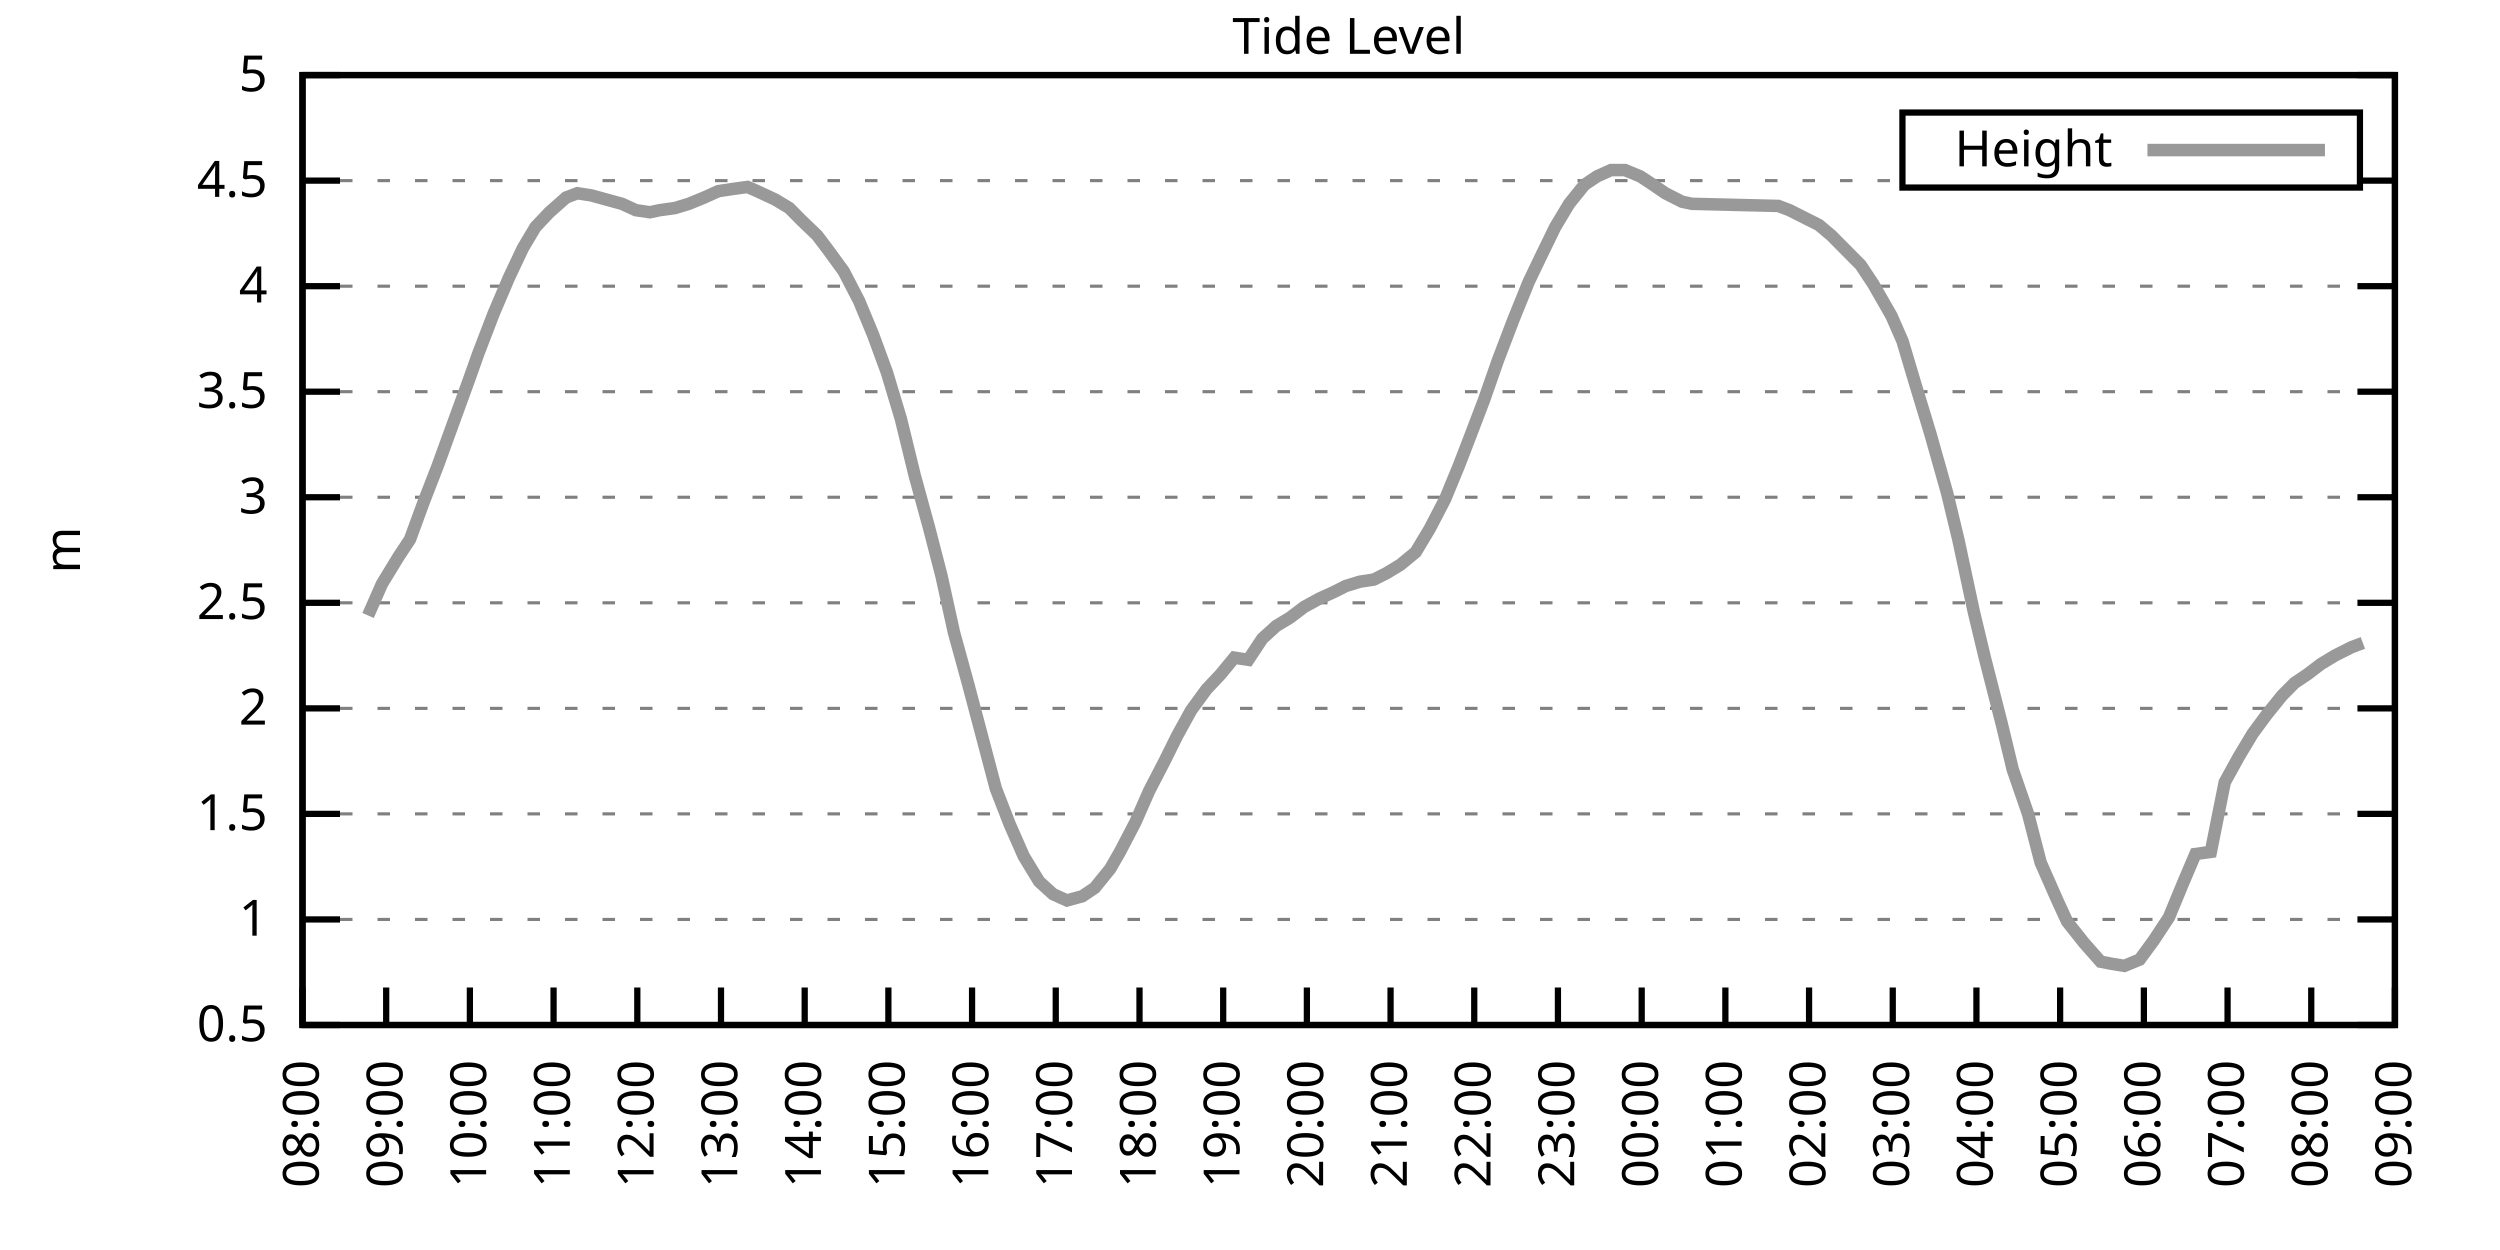
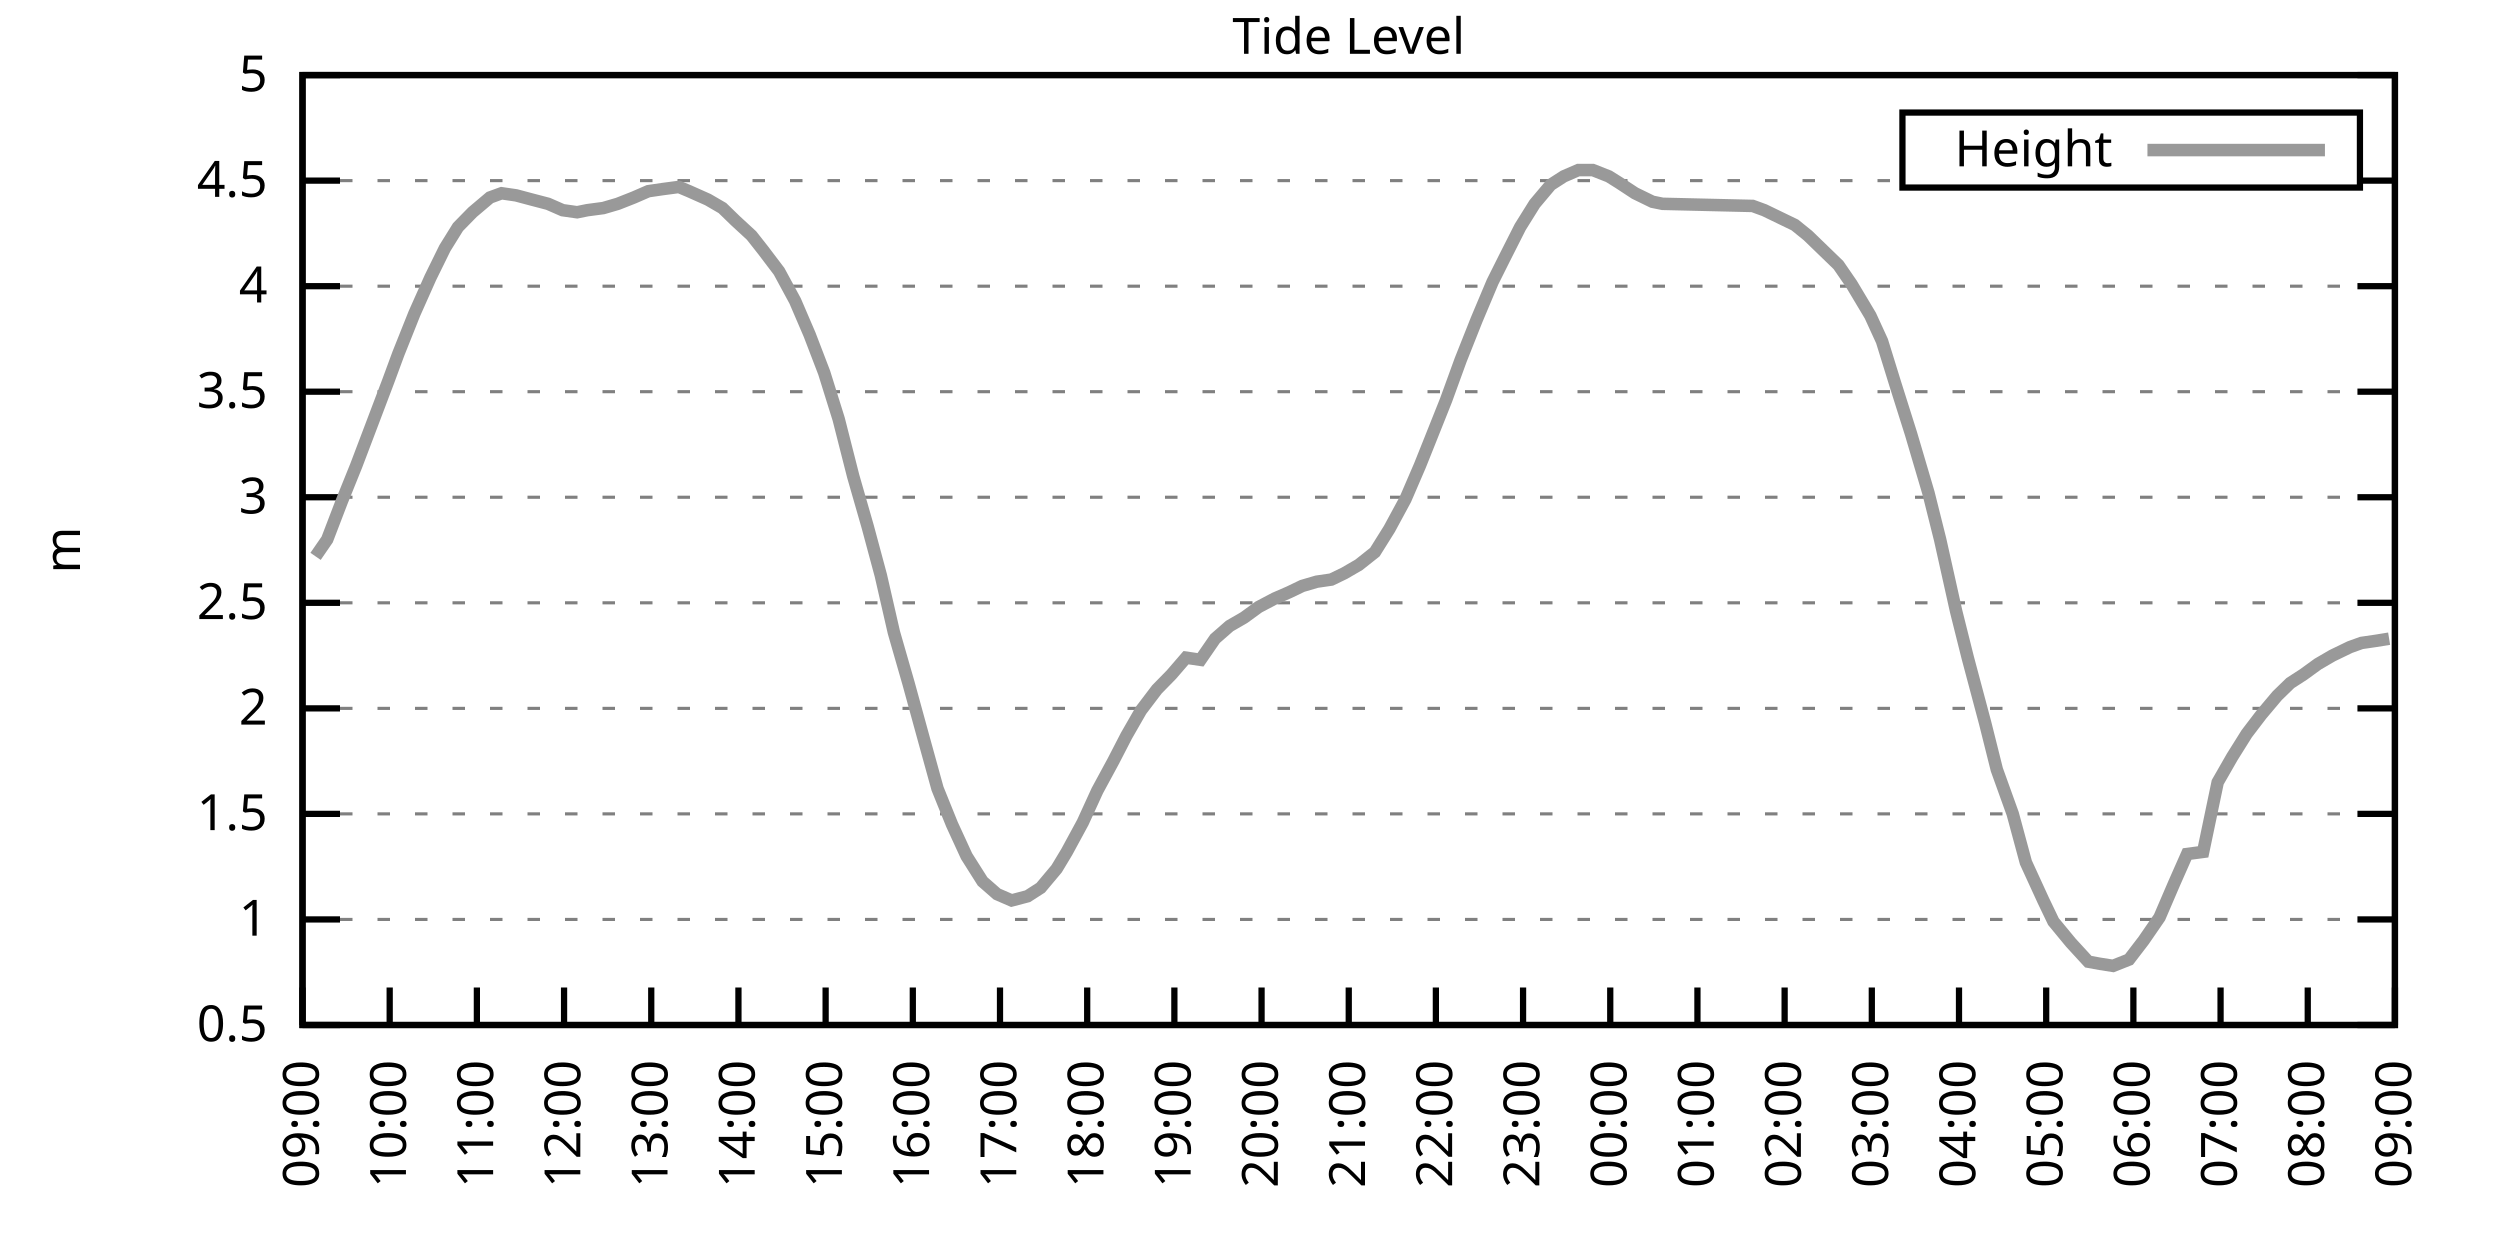
<svg xmlns="http://www.w3.org/2000/svg" xmlns:xlink="http://www.w3.org/1999/xlink" width="400" height="200" viewBox="0 0 400 200">
  <g id="gnuplot_canvas">
    <rect x="0" y="0" width="400" height="200" fill="none" />
    <defs>
      <circle id="gpDot" r="0.5" stroke-width="0.5" stroke="currentColor" />
      <path id="gpPt0" stroke-width="0.333" stroke="currentColor" d="M-1,0 h2 M0,-1 v2" />
      <path id="gpPt1" stroke-width="0.333" stroke="currentColor" d="M-1,-1 L1,1 M1,-1 L-1,1" />
      <path id="gpPt2" stroke-width="0.333" stroke="currentColor" d="M-1,0 L1,0 M0,-1 L0,1 M-1,-1 L1,1 M-1,1 L1,-1" />
      <rect id="gpPt3" stroke-width="0.333" stroke="currentColor" x="-1" y="-1" width="2" height="2" />
      <rect id="gpPt4" stroke-width="0.333" stroke="currentColor" fill="currentColor" x="-1" y="-1" width="2" height="2" />
      <circle id="gpPt5" stroke-width="0.333" stroke="currentColor" cx="0" cy="0" r="1" />
      <use xlink:href="#gpPt5" id="gpPt6" fill="currentColor" stroke="none" />
      <path id="gpPt7" stroke-width="0.333" stroke="currentColor" d="M0,-1.33 L-1.33,0.67 L1.33,0.67 z" />
      <use xlink:href="#gpPt7" id="gpPt8" fill="currentColor" stroke="none" />
      <use xlink:href="#gpPt7" id="gpPt9" stroke="currentColor" transform="rotate(180)" />
      <use xlink:href="#gpPt9" id="gpPt10" fill="currentColor" stroke="none" />
      <use xlink:href="#gpPt3" id="gpPt11" stroke="currentColor" transform="rotate(45)" />
      <use xlink:href="#gpPt11" id="gpPt12" fill="currentColor" stroke="none" />
      <path id="gpPt13" stroke-width="0.333" stroke="currentColor" d="M0,1.330 L1.265,0.411 L0.782,-1.067 L-0.782,-1.076 L-1.265,0.411 z" />
      <use xlink:href="#gpPt13" id="gpPt14" fill="currentColor" stroke="none" />
      <filter id="textbox" filterUnits="objectBoundingBox" x="0" y="0" height="1" width="1">
        <feFlood flood-color="white" flood-opacity="1" result="bgnd" />
        <feComposite in="SourceGraphic" in2="bgnd" operator="atop" />
      </filter>
      <filter id="greybox" filterUnits="objectBoundingBox" x="0" y="0" height="1" width="1">
        <feFlood flood-color="lightgrey" flood-opacity="1" result="grey" />
        <feComposite in="SourceGraphic" in2="grey" operator="atop" />
      </filter>
    </defs>
    <g fill="none" color="white" stroke="currentColor" stroke-width="1.00" stroke-linecap="butt" stroke-linejoin="miter">
</g>
    <g fill="none" color="black" stroke="currentColor" stroke-width="1.00" stroke-linecap="butt" stroke-linejoin="miter">
      <g stroke="none" shape-rendering="crispEdges">
        <polygon fill="rgb(255, 255, 255)" points="48.40,164.00 383.18,164.00 383.18,12.02 48.40,12.02 " />
      </g>
    </g>
    <g fill="none" color="black" stroke="currentColor" stroke-width="1.00" stroke-linecap="butt" stroke-linejoin="miter">
</g>
    <g fill="none" color="black" stroke="black" stroke-width="0.50" stroke-linecap="butt" stroke-linejoin="miter">
</g>
    <g fill="none" color="gray" stroke="currentColor" stroke-width="0.50" stroke-linecap="butt" stroke-linejoin="miter">
      <path stroke="gray" stroke-dasharray="2,4" class="gridline" d="M48.40,164.00 L383.19,164.00  " />
    </g>
    <g fill="none" color="gray" stroke="gray" stroke-width="1.00" stroke-linecap="butt" stroke-linejoin="miter">
</g>
    <g fill="none" color="black" stroke="currentColor" stroke-width="1.00" stroke-linecap="butt" stroke-linejoin="miter">
      <path stroke="black" d="M48.40,164.00 L54.40,164.00 M383.19,164.00 L377.19,164.00  " />
      <g transform="translate(42.80,166.60)" stroke="none" fill="black" font-family="Sans" font-size="8.00" text-anchor="end">
        <text>
          <tspan font-family="Sans"> 0.5</tspan>
        </text>
      </g>
    </g>
    <g fill="none" color="black" stroke="currentColor" stroke-width="1.00" stroke-linecap="butt" stroke-linejoin="miter">
</g>
    <g fill="none" color="black" stroke="black" stroke-width="0.50" stroke-linecap="butt" stroke-linejoin="miter">
</g>
    <g fill="none" color="gray" stroke="currentColor" stroke-width="0.50" stroke-linecap="butt" stroke-linejoin="miter">
      <path stroke="gray" stroke-dasharray="2,4" class="gridline" d="M48.40,147.11 L383.19,147.11  " />
    </g>
    <g fill="none" color="gray" stroke="gray" stroke-width="1.00" stroke-linecap="butt" stroke-linejoin="miter">
</g>
    <g fill="none" color="black" stroke="currentColor" stroke-width="1.00" stroke-linecap="butt" stroke-linejoin="miter">
      <path stroke="black" d="M48.40,147.11 L54.40,147.11 M383.19,147.11 L377.19,147.11  " />
      <g transform="translate(42.80,149.71)" stroke="none" fill="black" font-family="Sans" font-size="8.00" text-anchor="end">
        <text>
          <tspan font-family="Sans"> 1</tspan>
        </text>
      </g>
    </g>
    <g fill="none" color="black" stroke="currentColor" stroke-width="1.00" stroke-linecap="butt" stroke-linejoin="miter">
</g>
    <g fill="none" color="black" stroke="black" stroke-width="0.50" stroke-linecap="butt" stroke-linejoin="miter">
</g>
    <g fill="none" color="gray" stroke="currentColor" stroke-width="0.50" stroke-linecap="butt" stroke-linejoin="miter">
      <path stroke="gray" stroke-dasharray="2,4" class="gridline" d="M48.40,130.22 L383.19,130.22  " />
    </g>
    <g fill="none" color="gray" stroke="gray" stroke-width="1.00" stroke-linecap="butt" stroke-linejoin="miter">
</g>
    <g fill="none" color="black" stroke="currentColor" stroke-width="1.00" stroke-linecap="butt" stroke-linejoin="miter">
      <path stroke="black" d="M48.40,130.22 L54.40,130.22 M383.19,130.22 L377.19,130.22  " />
      <g transform="translate(42.80,132.82)" stroke="none" fill="black" font-family="Sans" font-size="8.00" text-anchor="end">
        <text>
          <tspan font-family="Sans"> 1.5</tspan>
        </text>
      </g>
    </g>
    <g fill="none" color="black" stroke="currentColor" stroke-width="1.00" stroke-linecap="butt" stroke-linejoin="miter">
</g>
    <g fill="none" color="black" stroke="black" stroke-width="0.50" stroke-linecap="butt" stroke-linejoin="miter">
</g>
    <g fill="none" color="gray" stroke="currentColor" stroke-width="0.50" stroke-linecap="butt" stroke-linejoin="miter">
      <path stroke="gray" stroke-dasharray="2,4" class="gridline" d="M48.40,113.34 L383.19,113.34  " />
    </g>
    <g fill="none" color="gray" stroke="gray" stroke-width="1.00" stroke-linecap="butt" stroke-linejoin="miter">
</g>
    <g fill="none" color="black" stroke="currentColor" stroke-width="1.00" stroke-linecap="butt" stroke-linejoin="miter">
      <path stroke="black" d="M48.40,113.34 L54.40,113.34 M383.19,113.34 L377.19,113.34  " />
      <g transform="translate(42.80,115.94)" stroke="none" fill="black" font-family="Sans" font-size="8.00" text-anchor="end">
        <text>
          <tspan font-family="Sans"> 2</tspan>
        </text>
      </g>
    </g>
    <g fill="none" color="black" stroke="currentColor" stroke-width="1.00" stroke-linecap="butt" stroke-linejoin="miter">
</g>
    <g fill="none" color="black" stroke="black" stroke-width="0.50" stroke-linecap="butt" stroke-linejoin="miter">
</g>
    <g fill="none" color="gray" stroke="currentColor" stroke-width="0.50" stroke-linecap="butt" stroke-linejoin="miter">
      <path stroke="gray" stroke-dasharray="2,4" class="gridline" d="M48.40,96.45 L383.19,96.45  " />
    </g>
    <g fill="none" color="gray" stroke="gray" stroke-width="1.00" stroke-linecap="butt" stroke-linejoin="miter">
</g>
    <g fill="none" color="black" stroke="currentColor" stroke-width="1.00" stroke-linecap="butt" stroke-linejoin="miter">
      <path stroke="black" d="M48.40,96.45 L54.40,96.45 M383.19,96.45 L377.19,96.45  " />
      <g transform="translate(42.80,99.05)" stroke="none" fill="black" font-family="Sans" font-size="8.00" text-anchor="end">
        <text>
          <tspan font-family="Sans"> 2.5</tspan>
        </text>
      </g>
    </g>
    <g fill="none" color="black" stroke="currentColor" stroke-width="1.00" stroke-linecap="butt" stroke-linejoin="miter">
</g>
    <g fill="none" color="black" stroke="black" stroke-width="0.50" stroke-linecap="butt" stroke-linejoin="miter">
</g>
    <g fill="none" color="gray" stroke="currentColor" stroke-width="0.50" stroke-linecap="butt" stroke-linejoin="miter">
      <path stroke="gray" stroke-dasharray="2,4" class="gridline" d="M48.40,79.56 L383.19,79.56  " />
    </g>
    <g fill="none" color="gray" stroke="gray" stroke-width="1.00" stroke-linecap="butt" stroke-linejoin="miter">
</g>
    <g fill="none" color="black" stroke="currentColor" stroke-width="1.00" stroke-linecap="butt" stroke-linejoin="miter">
      <path stroke="black" d="M48.40,79.56 L54.40,79.56 M383.19,79.56 L377.19,79.56  " />
      <g transform="translate(42.80,82.16)" stroke="none" fill="black" font-family="Sans" font-size="8.00" text-anchor="end">
        <text>
          <tspan font-family="Sans"> 3</tspan>
        </text>
      </g>
    </g>
    <g fill="none" color="black" stroke="currentColor" stroke-width="1.00" stroke-linecap="butt" stroke-linejoin="miter">
</g>
    <g fill="none" color="black" stroke="black" stroke-width="0.50" stroke-linecap="butt" stroke-linejoin="miter">
</g>
    <g fill="none" color="gray" stroke="currentColor" stroke-width="0.50" stroke-linecap="butt" stroke-linejoin="miter">
      <path stroke="gray" stroke-dasharray="2,4" class="gridline" d="M48.40,62.67 L383.19,62.67  " />
    </g>
    <g fill="none" color="gray" stroke="gray" stroke-width="1.00" stroke-linecap="butt" stroke-linejoin="miter">
</g>
    <g fill="none" color="black" stroke="currentColor" stroke-width="1.00" stroke-linecap="butt" stroke-linejoin="miter">
      <path stroke="black" d="M48.40,62.67 L54.40,62.67 M383.19,62.67 L377.19,62.67  " />
      <g transform="translate(42.80,65.27)" stroke="none" fill="black" font-family="Sans" font-size="8.00" text-anchor="end">
        <text>
          <tspan font-family="Sans"> 3.5</tspan>
        </text>
      </g>
    </g>
    <g fill="none" color="black" stroke="currentColor" stroke-width="1.00" stroke-linecap="butt" stroke-linejoin="miter">
</g>
    <g fill="none" color="black" stroke="black" stroke-width="0.50" stroke-linecap="butt" stroke-linejoin="miter">
</g>
    <g fill="none" color="gray" stroke="currentColor" stroke-width="0.50" stroke-linecap="butt" stroke-linejoin="miter">
      <path stroke="gray" stroke-dasharray="2,4" class="gridline" d="M48.40,45.79 L383.19,45.79  " />
    </g>
    <g fill="none" color="gray" stroke="gray" stroke-width="1.00" stroke-linecap="butt" stroke-linejoin="miter">
</g>
    <g fill="none" color="black" stroke="currentColor" stroke-width="1.00" stroke-linecap="butt" stroke-linejoin="miter">
      <path stroke="black" d="M48.40,45.79 L54.40,45.79 M383.19,45.79 L377.19,45.79  " />
      <g transform="translate(42.80,48.39)" stroke="none" fill="black" font-family="Sans" font-size="8.00" text-anchor="end">
        <text>
          <tspan font-family="Sans"> 4</tspan>
        </text>
      </g>
    </g>
    <g fill="none" color="black" stroke="currentColor" stroke-width="1.00" stroke-linecap="butt" stroke-linejoin="miter">
</g>
    <g fill="none" color="black" stroke="black" stroke-width="0.50" stroke-linecap="butt" stroke-linejoin="miter">
</g>
    <g fill="none" color="gray" stroke="currentColor" stroke-width="0.50" stroke-linecap="butt" stroke-linejoin="miter">
      <path stroke="gray" stroke-dasharray="2,4" class="gridline" d="M48.40,28.90 L304.39,28.90 M377.59,28.90 L383.19,28.90  " />
    </g>
    <g fill="none" color="gray" stroke="gray" stroke-width="1.00" stroke-linecap="butt" stroke-linejoin="miter">
</g>
    <g fill="none" color="black" stroke="currentColor" stroke-width="1.00" stroke-linecap="butt" stroke-linejoin="miter">
      <path stroke="black" d="M48.40,28.90 L54.40,28.90 M383.19,28.90 L377.19,28.90  " />
      <g transform="translate(42.80,31.50)" stroke="none" fill="black" font-family="Sans" font-size="8.00" text-anchor="end">
        <text>
          <tspan font-family="Sans"> 4.5</tspan>
        </text>
      </g>
    </g>
    <g fill="none" color="black" stroke="currentColor" stroke-width="1.00" stroke-linecap="butt" stroke-linejoin="miter">
</g>
    <g fill="none" color="black" stroke="black" stroke-width="0.50" stroke-linecap="butt" stroke-linejoin="miter">
</g>
    <g fill="none" color="gray" stroke="currentColor" stroke-width="0.50" stroke-linecap="butt" stroke-linejoin="miter">
      <path stroke="gray" stroke-dasharray="2,4" class="gridline" d="M48.40,12.01 L383.19,12.01  " />
    </g>
    <g fill="none" color="gray" stroke="gray" stroke-width="1.00" stroke-linecap="butt" stroke-linejoin="miter">
</g>
    <g fill="none" color="black" stroke="currentColor" stroke-width="1.00" stroke-linecap="butt" stroke-linejoin="miter">
      <path stroke="black" d="M48.40,12.01 L54.40,12.01 M383.19,12.01 L377.19,12.01  " />
      <g transform="translate(42.80,14.61)" stroke="none" fill="black" font-family="Sans" font-size="8.00" text-anchor="end">
        <text>
          <tspan font-family="Sans"> 5</tspan>
        </text>
      </g>
    </g>
    <g fill="none" color="black" stroke="currentColor" stroke-width="1.00" stroke-linecap="butt" stroke-linejoin="miter">
      <path stroke="black" d="M48.40,164.00 L48.40,158.00  " />
      <g transform="translate(51.00,169.60) rotate(270.00)" stroke="none" fill="black" font-family="Sans" font-size="8.00" text-anchor="end">
        <text>
-           <tspan font-family="Sans">08:00</tspan>
-         </text>
-       </g>
-     </g>
-     <g fill="none" color="black" stroke="currentColor" stroke-width="1.00" stroke-linecap="butt" stroke-linejoin="miter">
-       <path stroke="black" d="M61.79,164.00 L61.79,158.00  " />
-       <g transform="translate(64.39,169.60) rotate(270.00)" stroke="none" fill="black" font-family="Sans" font-size="8.00" text-anchor="end">
-         <text>
          <tspan font-family="Sans">09:00</tspan>
        </text>
      </g>
    </g>
    <g fill="none" color="black" stroke="currentColor" stroke-width="1.00" stroke-linecap="butt" stroke-linejoin="miter">
-       <path stroke="black" d="M75.18,164.00 L75.18,158.00  " />
-       <g transform="translate(77.78,169.60) rotate(270.00)" stroke="none" fill="black" font-family="Sans" font-size="8.00" text-anchor="end">
+       <path stroke="black" d="M62.35,164.00 L62.35,158.00  " />
+       <g transform="translate(64.95,169.60) rotate(270.00)" stroke="none" fill="black" font-family="Sans" font-size="8.00" text-anchor="end">
        <text>
          <tspan font-family="Sans">10:00</tspan>
        </text>
      </g>
    </g>
    <g fill="none" color="black" stroke="currentColor" stroke-width="1.00" stroke-linecap="butt" stroke-linejoin="miter">
-       <path stroke="black" d="M88.57,164.00 L88.57,158.00  " />
-       <g transform="translate(91.17,169.60) rotate(270.00)" stroke="none" fill="black" font-family="Sans" font-size="8.00" text-anchor="end">
+       <path stroke="black" d="M76.30,164.00 L76.30,158.00  " />
+       <g transform="translate(78.90,169.60) rotate(270.00)" stroke="none" fill="black" font-family="Sans" font-size="8.00" text-anchor="end">
        <text>
          <tspan font-family="Sans">11:00</tspan>
        </text>
      </g>
    </g>
    <g fill="none" color="black" stroke="currentColor" stroke-width="1.00" stroke-linecap="butt" stroke-linejoin="miter">
-       <path stroke="black" d="M101.97,164.00 L101.97,158.00  " />
-       <g transform="translate(104.57,169.60) rotate(270.00)" stroke="none" fill="black" font-family="Sans" font-size="8.00" text-anchor="end">
+       <path stroke="black" d="M90.25,164.00 L90.25,158.00  " />
+       <g transform="translate(92.85,169.60) rotate(270.00)" stroke="none" fill="black" font-family="Sans" font-size="8.00" text-anchor="end">
        <text>
          <tspan font-family="Sans">12:00</tspan>
        </text>
      </g>
    </g>
    <g fill="none" color="black" stroke="currentColor" stroke-width="1.00" stroke-linecap="butt" stroke-linejoin="miter">
-       <path stroke="black" d="M115.36,164.00 L115.36,158.00  " />
-       <g transform="translate(117.96,169.60) rotate(270.00)" stroke="none" fill="black" font-family="Sans" font-size="8.00" text-anchor="end">
+       <path stroke="black" d="M104.20,164.00 L104.20,158.00  " />
+       <g transform="translate(106.80,169.60) rotate(270.00)" stroke="none" fill="black" font-family="Sans" font-size="8.00" text-anchor="end">
        <text>
          <tspan font-family="Sans">13:00</tspan>
        </text>
      </g>
    </g>
    <g fill="none" color="black" stroke="currentColor" stroke-width="1.00" stroke-linecap="butt" stroke-linejoin="miter">
-       <path stroke="black" d="M128.75,164.00 L128.75,158.00  " />
-       <g transform="translate(131.35,169.60) rotate(270.00)" stroke="none" fill="black" font-family="Sans" font-size="8.00" text-anchor="end">
+       <path stroke="black" d="M118.15,164.00 L118.15,158.00  " />
+       <g transform="translate(120.75,169.60) rotate(270.00)" stroke="none" fill="black" font-family="Sans" font-size="8.00" text-anchor="end">
        <text>
          <tspan font-family="Sans">14:00</tspan>
        </text>
      </g>
    </g>
    <g fill="none" color="black" stroke="currentColor" stroke-width="1.00" stroke-linecap="butt" stroke-linejoin="miter">
-       <path stroke="black" d="M142.14,164.00 L142.14,158.00  " />
-       <g transform="translate(144.74,169.60) rotate(270.00)" stroke="none" fill="black" font-family="Sans" font-size="8.00" text-anchor="end">
+       <path stroke="black" d="M132.10,164.00 L132.10,158.00  " />
+       <g transform="translate(134.70,169.60) rotate(270.00)" stroke="none" fill="black" font-family="Sans" font-size="8.00" text-anchor="end">
        <text>
          <tspan font-family="Sans">15:00</tspan>
        </text>
      </g>
    </g>
    <g fill="none" color="black" stroke="currentColor" stroke-width="1.00" stroke-linecap="butt" stroke-linejoin="miter">
-       <path stroke="black" d="M155.53,164.00 L155.53,158.00  " />
-       <g transform="translate(158.13,169.60) rotate(270.00)" stroke="none" fill="black" font-family="Sans" font-size="8.00" text-anchor="end">
+       <path stroke="black" d="M146.05,164.00 L146.05,158.00  " />
+       <g transform="translate(148.65,169.60) rotate(270.00)" stroke="none" fill="black" font-family="Sans" font-size="8.00" text-anchor="end">
        <text>
          <tspan font-family="Sans">16:00</tspan>
        </text>
      </g>
    </g>
    <g fill="none" color="black" stroke="currentColor" stroke-width="1.00" stroke-linecap="butt" stroke-linejoin="miter">
-       <path stroke="black" d="M168.92,164.00 L168.92,158.00  " />
-       <g transform="translate(171.52,169.60) rotate(270.00)" stroke="none" fill="black" font-family="Sans" font-size="8.00" text-anchor="end">
+       <path stroke="black" d="M160.00,164.00 L160.00,158.00  " />
+       <g transform="translate(162.60,169.60) rotate(270.00)" stroke="none" fill="black" font-family="Sans" font-size="8.00" text-anchor="end">
        <text>
          <tspan font-family="Sans">17:00</tspan>
        </text>
      </g>
    </g>
    <g fill="none" color="black" stroke="currentColor" stroke-width="1.00" stroke-linecap="butt" stroke-linejoin="miter">
-       <path stroke="black" d="M182.32,164.00 L182.32,158.00  " />
-       <g transform="translate(184.92,169.60) rotate(270.00)" stroke="none" fill="black" font-family="Sans" font-size="8.00" text-anchor="end">
+       <path stroke="black" d="M173.95,164.00 L173.95,158.00  " />
+       <g transform="translate(176.55,169.60) rotate(270.00)" stroke="none" fill="black" font-family="Sans" font-size="8.00" text-anchor="end">
        <text>
          <tspan font-family="Sans">18:00</tspan>
        </text>
      </g>
    </g>
    <g fill="none" color="black" stroke="currentColor" stroke-width="1.00" stroke-linecap="butt" stroke-linejoin="miter">
-       <path stroke="black" d="M195.71,164.00 L195.71,158.00  " />
-       <g transform="translate(198.31,169.60) rotate(270.00)" stroke="none" fill="black" font-family="Sans" font-size="8.00" text-anchor="end">
+       <path stroke="black" d="M187.90,164.00 L187.90,158.00  " />
+       <g transform="translate(190.50,169.60) rotate(270.00)" stroke="none" fill="black" font-family="Sans" font-size="8.00" text-anchor="end">
        <text>
          <tspan font-family="Sans">19:00</tspan>
        </text>
      </g>
    </g>
    <g fill="none" color="black" stroke="currentColor" stroke-width="1.00" stroke-linecap="butt" stroke-linejoin="miter">
-       <path stroke="black" d="M209.10,164.00 L209.10,158.00  " />
-       <g transform="translate(211.70,169.60) rotate(270.00)" stroke="none" fill="black" font-family="Sans" font-size="8.00" text-anchor="end">
+       <path stroke="black" d="M201.85,164.00 L201.85,158.00  " />
+       <g transform="translate(204.45,169.60) rotate(270.00)" stroke="none" fill="black" font-family="Sans" font-size="8.00" text-anchor="end">
        <text>
          <tspan font-family="Sans">20:00</tspan>
        </text>
      </g>
    </g>
    <g fill="none" color="black" stroke="currentColor" stroke-width="1.00" stroke-linecap="butt" stroke-linejoin="miter">
-       <path stroke="black" d="M222.49,164.00 L222.49,158.00  " />
-       <g transform="translate(225.09,169.60) rotate(270.00)" stroke="none" fill="black" font-family="Sans" font-size="8.00" text-anchor="end">
+       <path stroke="black" d="M215.80,164.00 L215.80,158.00  " />
+       <g transform="translate(218.40,169.60) rotate(270.00)" stroke="none" fill="black" font-family="Sans" font-size="8.00" text-anchor="end">
        <text>
          <tspan font-family="Sans">21:00</tspan>
        </text>
      </g>
    </g>
    <g fill="none" color="black" stroke="currentColor" stroke-width="1.00" stroke-linecap="butt" stroke-linejoin="miter">
-       <path stroke="black" d="M235.88,164.00 L235.88,158.00  " />
-       <g transform="translate(238.48,169.60) rotate(270.00)" stroke="none" fill="black" font-family="Sans" font-size="8.00" text-anchor="end">
+       <path stroke="black" d="M229.74,164.00 L229.74,158.00  " />
+       <g transform="translate(232.34,169.60) rotate(270.00)" stroke="none" fill="black" font-family="Sans" font-size="8.00" text-anchor="end">
        <text>
          <tspan font-family="Sans">22:00</tspan>
        </text>
      </g>
    </g>
    <g fill="none" color="black" stroke="currentColor" stroke-width="1.00" stroke-linecap="butt" stroke-linejoin="miter">
-       <path stroke="black" d="M249.27,164.00 L249.27,158.00  " />
-       <g transform="translate(251.87,169.60) rotate(270.00)" stroke="none" fill="black" font-family="Sans" font-size="8.00" text-anchor="end">
+       <path stroke="black" d="M243.69,164.00 L243.69,158.00  " />
+       <g transform="translate(246.29,169.60) rotate(270.00)" stroke="none" fill="black" font-family="Sans" font-size="8.00" text-anchor="end">
        <text>
          <tspan font-family="Sans">23:00</tspan>
        </text>
      </g>
    </g>
    <g fill="none" color="black" stroke="currentColor" stroke-width="1.00" stroke-linecap="butt" stroke-linejoin="miter">
-       <path stroke="black" d="M262.67,164.00 L262.67,158.00  " />
-       <g transform="translate(265.27,169.60) rotate(270.00)" stroke="none" fill="black" font-family="Sans" font-size="8.00" text-anchor="end">
+       <path stroke="black" d="M257.64,164.00 L257.64,158.00  " />
+       <g transform="translate(260.24,169.60) rotate(270.00)" stroke="none" fill="black" font-family="Sans" font-size="8.00" text-anchor="end">
        <text>
          <tspan font-family="Sans">00:00</tspan>
        </text>
      </g>
    </g>
    <g fill="none" color="black" stroke="currentColor" stroke-width="1.00" stroke-linecap="butt" stroke-linejoin="miter">
-       <path stroke="black" d="M276.06,164.00 L276.06,158.00  " />
-       <g transform="translate(278.66,169.60) rotate(270.00)" stroke="none" fill="black" font-family="Sans" font-size="8.00" text-anchor="end">
+       <path stroke="black" d="M271.59,164.00 L271.59,158.00  " />
+       <g transform="translate(274.19,169.60) rotate(270.00)" stroke="none" fill="black" font-family="Sans" font-size="8.00" text-anchor="end">
        <text>
          <tspan font-family="Sans">01:00</tspan>
        </text>
      </g>
    </g>
    <g fill="none" color="black" stroke="currentColor" stroke-width="1.00" stroke-linecap="butt" stroke-linejoin="miter">
-       <path stroke="black" d="M289.45,164.00 L289.45,158.00  " />
-       <g transform="translate(292.05,169.60) rotate(270.00)" stroke="none" fill="black" font-family="Sans" font-size="8.00" text-anchor="end">
+       <path stroke="black" d="M285.54,164.00 L285.54,158.00  " />
+       <g transform="translate(288.14,169.60) rotate(270.00)" stroke="none" fill="black" font-family="Sans" font-size="8.00" text-anchor="end">
        <text>
          <tspan font-family="Sans">02:00</tspan>
        </text>
      </g>
    </g>
    <g fill="none" color="black" stroke="currentColor" stroke-width="1.00" stroke-linecap="butt" stroke-linejoin="miter">
-       <path stroke="black" d="M302.84,164.00 L302.84,158.00  " />
-       <g transform="translate(305.44,169.60) rotate(270.00)" stroke="none" fill="black" font-family="Sans" font-size="8.00" text-anchor="end">
+       <path stroke="black" d="M299.49,164.00 L299.49,158.00  " />
+       <g transform="translate(302.09,169.60) rotate(270.00)" stroke="none" fill="black" font-family="Sans" font-size="8.00" text-anchor="end">
        <text>
          <tspan font-family="Sans">03:00</tspan>
        </text>
      </g>
    </g>
    <g fill="none" color="black" stroke="currentColor" stroke-width="1.00" stroke-linecap="butt" stroke-linejoin="miter">
-       <path stroke="black" d="M316.23,164.00 L316.23,158.00  " />
-       <g transform="translate(318.83,169.60) rotate(270.00)" stroke="none" fill="black" font-family="Sans" font-size="8.00" text-anchor="end">
+       <path stroke="black" d="M313.44,164.00 L313.44,158.00  " />
+       <g transform="translate(316.04,169.60) rotate(270.00)" stroke="none" fill="black" font-family="Sans" font-size="8.00" text-anchor="end">
        <text>
          <tspan font-family="Sans">04:00</tspan>
        </text>
      </g>
    </g>
    <g fill="none" color="black" stroke="currentColor" stroke-width="1.00" stroke-linecap="butt" stroke-linejoin="miter">
-       <path stroke="black" d="M329.62,164.00 L329.62,158.00  " />
-       <g transform="translate(332.22,169.60) rotate(270.00)" stroke="none" fill="black" font-family="Sans" font-size="8.00" text-anchor="end">
+       <path stroke="black" d="M327.39,164.00 L327.39,158.00  " />
+       <g transform="translate(329.99,169.60) rotate(270.00)" stroke="none" fill="black" font-family="Sans" font-size="8.00" text-anchor="end">
        <text>
          <tspan font-family="Sans">05:00</tspan>
        </text>
      </g>
    </g>
    <g fill="none" color="black" stroke="currentColor" stroke-width="1.00" stroke-linecap="butt" stroke-linejoin="miter">
-       <path stroke="black" d="M343.02,164.00 L343.02,158.00  " />
-       <g transform="translate(345.62,169.60) rotate(270.00)" stroke="none" fill="black" font-family="Sans" font-size="8.00" text-anchor="end">
+       <path stroke="black" d="M341.34,164.00 L341.34,158.00  " />
+       <g transform="translate(343.94,169.60) rotate(270.00)" stroke="none" fill="black" font-family="Sans" font-size="8.00" text-anchor="end">
        <text>
          <tspan font-family="Sans">06:00</tspan>
        </text>
      </g>
    </g>
    <g fill="none" color="black" stroke="currentColor" stroke-width="1.00" stroke-linecap="butt" stroke-linejoin="miter">
-       <path stroke="black" d="M356.41,164.00 L356.41,158.00  " />
-       <g transform="translate(359.01,169.60) rotate(270.00)" stroke="none" fill="black" font-family="Sans" font-size="8.00" text-anchor="end">
+       <path stroke="black" d="M355.29,164.00 L355.29,158.00  " />
+       <g transform="translate(357.89,169.60) rotate(270.00)" stroke="none" fill="black" font-family="Sans" font-size="8.00" text-anchor="end">
        <text>
          <tspan font-family="Sans">07:00</tspan>
        </text>
      </g>
    </g>
    <g fill="none" color="black" stroke="currentColor" stroke-width="1.00" stroke-linecap="butt" stroke-linejoin="miter">
-       <path stroke="black" d="M369.80,164.00 L369.80,158.00  " />
-       <g transform="translate(372.40,169.60) rotate(270.00)" stroke="none" fill="black" font-family="Sans" font-size="8.00" text-anchor="end">
+       <path stroke="black" d="M369.24,164.00 L369.24,158.00  " />
+       <g transform="translate(371.84,169.60) rotate(270.00)" stroke="none" fill="black" font-family="Sans" font-size="8.00" text-anchor="end">
        <text>
          <tspan font-family="Sans">08:00</tspan>
        </text>
      </g>
    </g>
    <g fill="none" color="black" stroke="currentColor" stroke-width="1.00" stroke-linecap="butt" stroke-linejoin="miter">
      <path stroke="black" d="M383.19,164.00 L383.19,158.00  " />
      <g transform="translate(385.79,169.60) rotate(270.00)" stroke="none" fill="black" font-family="Sans" font-size="8.00" text-anchor="end">
        <text>
          <tspan font-family="Sans">09:00</tspan>
        </text>
      </g>
    </g>
    <g fill="none" color="black" stroke="currentColor" stroke-width="1.00" stroke-linecap="butt" stroke-linejoin="miter">
</g>
    <g fill="none" color="black" stroke="currentColor" stroke-width="1.00" stroke-linecap="butt" stroke-linejoin="miter">
      <path stroke="black" d="M48.40,12.01 L48.40,164.00 L383.19,164.00 L383.19,12.01 L48.40,12.01 Z  " />
    </g>
    <g fill="none" color="black" stroke="currentColor" stroke-width="1.00" stroke-linecap="butt" stroke-linejoin="miter">
</g>
    <g fill="none" color="black" stroke="currentColor" stroke-width="1.00" stroke-linecap="butt" stroke-linejoin="miter">
      <path stroke="black" d="M304.39,30.01 L304.39,18.01 L377.59,18.01 L377.59,30.01 L304.39,30.01 Z  " />
    </g>
    <g id="Tide_level_plot_1">
      <g fill="none" color="white" stroke="black" stroke-width="2.00" stroke-linecap="butt" stroke-linejoin="miter">
</g>
      <g fill="none" color="black" stroke="currentColor" stroke-width="2.00" stroke-linecap="butt" stroke-linejoin="miter">
        <g transform="translate(337.99,26.61)" stroke="none" fill="black" font-family="Sans" font-size="8.00" text-anchor="end">
          <text>
            <tspan font-family="Sans">Height</tspan>
          </text>
        </g>
      </g>
      <g fill="none" color="black" stroke="currentColor" stroke-width="2.00" stroke-linecap="butt" stroke-linejoin="miter">
-         <path stroke="rgb(153, 153, 153)" d="M343.59,24.01 L371.99,24.01 M58.89,98.48 L61.12,93.41 L63.80,89.02 L65.59,86.32 L67.82,80.24 L70.05,74.49   L72.50,67.74 L74.96,60.98 L76.52,56.59 L78.98,50.18 L81.43,44.43 L83.66,39.71 L85.67,36.33 L87.91,33.96   L90.58,31.60 L92.37,30.92 L94.60,31.26 L97.06,31.94 L99.51,32.61 L101.74,33.63 L103.98,33.96 L105.54,33.63   L107.99,33.29 L110.22,32.61 L112.68,31.60 L114.91,30.59 L117.14,30.25 L119.60,29.91 L121.16,30.59 L124.06,31.94   L126.29,33.29 L128.30,35.32 L130.76,37.68 L132.54,40.04 L135.00,43.42 L137.45,48.15 L139.69,53.55 L141.92,59.63   L144.15,67.06 L146.38,76.18 L148.61,84.29 L150.62,92.06 L152.63,101.18 L154.86,109.28 L157.10,117.73 L159.33,126.17   L161.56,131.91 L163.79,136.98 L166.25,141.03 L168.48,143.06 L170.71,144.07 L173.17,143.40 L175.17,142.05 L177.63,139.01   L179.19,136.30 L181.65,131.58 L183.88,126.51 L186.33,121.78 L188.34,117.73 L190.57,113.67 L193.03,110.30 L195.26,107.93   L197.49,105.23 L199.73,105.57 L201.96,102.19 L204.19,100.16 L206.42,98.81 L208.65,97.12 L211.11,95.77 L213.34,94.76   L215.35,93.75 L217.58,93.07 L219.81,92.73 L221.82,91.72 L224.05,90.37 L226.51,88.34 L228.74,84.63 L231.20,79.90   L233.43,74.49 L234.99,70.44 L237.44,64.02 L239.68,57.61 L242.13,51.19 L244.59,45.11 L246.37,41.39 L248.83,36.33   L251.06,32.61 L253.51,29.57 L255.52,28.22 L257.76,27.21 L259.99,27.21 L262.44,28.22 L264.00,29.24 L266.46,30.92   L269.14,32.28 L270.70,32.61 L284.54,32.95 L286.32,33.63 L289.00,34.98 L291.01,35.99 L293.02,37.68 L295.03,39.71   L297.71,42.41 L299.72,45.45 L302.62,50.51 L304.40,54.57 L306.41,61.32 L308.87,69.43 L311.54,78.89 L313.33,86.32   L315.79,97.80 L317.57,105.23 L320.25,115.70 L322.04,123.13 L324.49,130.22 L326.50,137.99 L329.18,144.07 L330.74,147.45   L333.42,150.83 L336.10,153.87 L337.88,154.21 L339.89,154.54 L342.35,153.53 L344.58,150.49 L347.03,146.77 L349.26,141.37   L351.27,136.64 L353.73,136.30 L355.96,125.16 L358.19,121.11 L360.42,117.39 L362.66,114.35 L365.11,111.31 L367.12,109.28   L369.13,107.93 L371.36,106.24 L373.59,104.89 L376.27,103.54 L378.06,102.87  " />
+         <path stroke="rgb(153, 153, 153)" d="M343.59,24.01 L371.99,24.01 M50.49,89.02 L52.35,86.32 L54.68,80.24 L57.00,74.49 L59.56,67.74 L62.12,60.98   L63.74,56.59 L66.30,50.18 L68.86,44.43 L71.18,39.71 L73.28,36.33 L75.60,33.96 L78.39,31.60 L80.25,30.92   L82.58,31.26 L85.13,31.94 L87.69,32.61 L90.02,33.63 L92.34,33.96 L93.97,33.63 L96.53,33.29 L98.85,32.61   L101.41,31.60 L103.73,30.59 L106.06,30.25 L108.62,29.91 L110.24,30.59 L113.27,31.94 L115.59,33.29 L117.68,35.32   L120.24,37.68 L122.10,40.04 L124.66,43.42 L127.22,48.15 L129.54,53.55 L131.87,59.63 L134.19,67.06 L136.51,76.18   L138.84,84.29 L140.93,92.06 L143.02,101.18 L145.35,109.28 L147.67,117.73 L150.00,126.17 L152.32,131.91 L154.65,136.98   L157.21,141.03 L159.53,143.06 L161.86,144.07 L164.41,143.40 L166.51,142.05 L169.06,139.01 L170.69,136.30 L173.25,131.58   L175.57,126.51 L178.13,121.78 L180.22,117.73 L182.55,113.67 L185.11,110.30 L187.43,107.93 L189.76,105.23 L192.08,105.57   L194.41,102.19 L196.73,100.16 L199.06,98.81 L201.38,97.12 L203.94,95.77 L206.26,94.76 L208.36,93.75 L210.68,93.07   L213.01,92.73 L215.10,91.72 L217.42,90.37 L219.98,88.34 L222.30,84.63 L224.86,79.90 L227.19,74.49 L228.81,70.44   L231.37,64.02 L233.70,57.61 L236.25,51.19 L238.81,45.11 L240.67,41.39 L243.23,36.33 L245.55,32.61 L248.11,29.57   L250.20,28.22 L252.53,27.21 L254.85,27.21 L257.41,28.22 L259.04,29.24 L261.60,30.92 L264.39,32.28 L266.01,32.61   L280.43,32.95 L282.29,33.63 L285.08,34.98 L287.17,35.99 L289.26,37.68 L291.36,39.71 L294.15,42.41 L296.24,45.45   L299.26,50.51 L301.12,54.57 L303.21,61.32 L305.77,69.43 L308.56,78.89 L310.42,86.32 L312.98,97.80 L314.84,105.23   L317.63,115.70 L319.49,123.13 L322.04,130.22 L324.14,137.99 L326.93,144.07 L328.55,147.45 L331.34,150.83 L334.13,153.87   L335.99,154.21 L338.09,154.54 L340.64,153.53 L342.97,150.49 L345.53,146.77 L347.85,141.37 L349.94,136.64 L352.50,136.30   L354.83,125.16 L357.15,121.11 L359.48,117.39 L361.80,114.35 L364.36,111.31 L366.45,109.28 L368.54,107.93 L370.87,106.24   L373.19,104.89 L375.98,103.54 L377.84,102.87 L380.17,102.53 L382.26,102.19  " />
      </g>
    </g>
    <g fill="none" color="black" stroke="currentColor" stroke-width="2.00" stroke-linecap="butt" stroke-linejoin="miter">
</g>
    <g fill="none" color="black" stroke="black" stroke-width="1.00" stroke-linecap="butt" stroke-linejoin="miter">
</g>
    <g fill="none" color="black" stroke="currentColor" stroke-width="1.00" stroke-linecap="butt" stroke-linejoin="miter">
      <path stroke="black" d="M48.40,12.01 L48.40,164.00 L383.19,164.00 L383.19,12.01 L48.40,12.01 Z  " />
      <g transform="translate(12.80,88.01) rotate(270.00)" stroke="none" fill="black" font-family="Sans" font-size="8.00" text-anchor="middle">
        <text>
          <tspan font-family="Sans">m</tspan>
        </text>
      </g>
    </g>
    <g fill="none" color="black" stroke="currentColor" stroke-width="1.00" stroke-linecap="butt" stroke-linejoin="miter">
</g>
    <g fill="none" color="black" stroke="currentColor" stroke-width="1.00" stroke-linecap="butt" stroke-linejoin="miter">
      <g transform="translate(215.79,8.61)" stroke="none" fill="black" font-family="Sans" font-size="8.00" text-anchor="middle">
        <text>
          <tspan font-family="Sans">Tide Level</tspan>
        </text>
      </g>
    </g>
    <g fill="none" color="black" stroke="currentColor" stroke-width="1.00" stroke-linecap="butt" stroke-linejoin="miter">
</g>
  </g>
</svg>
